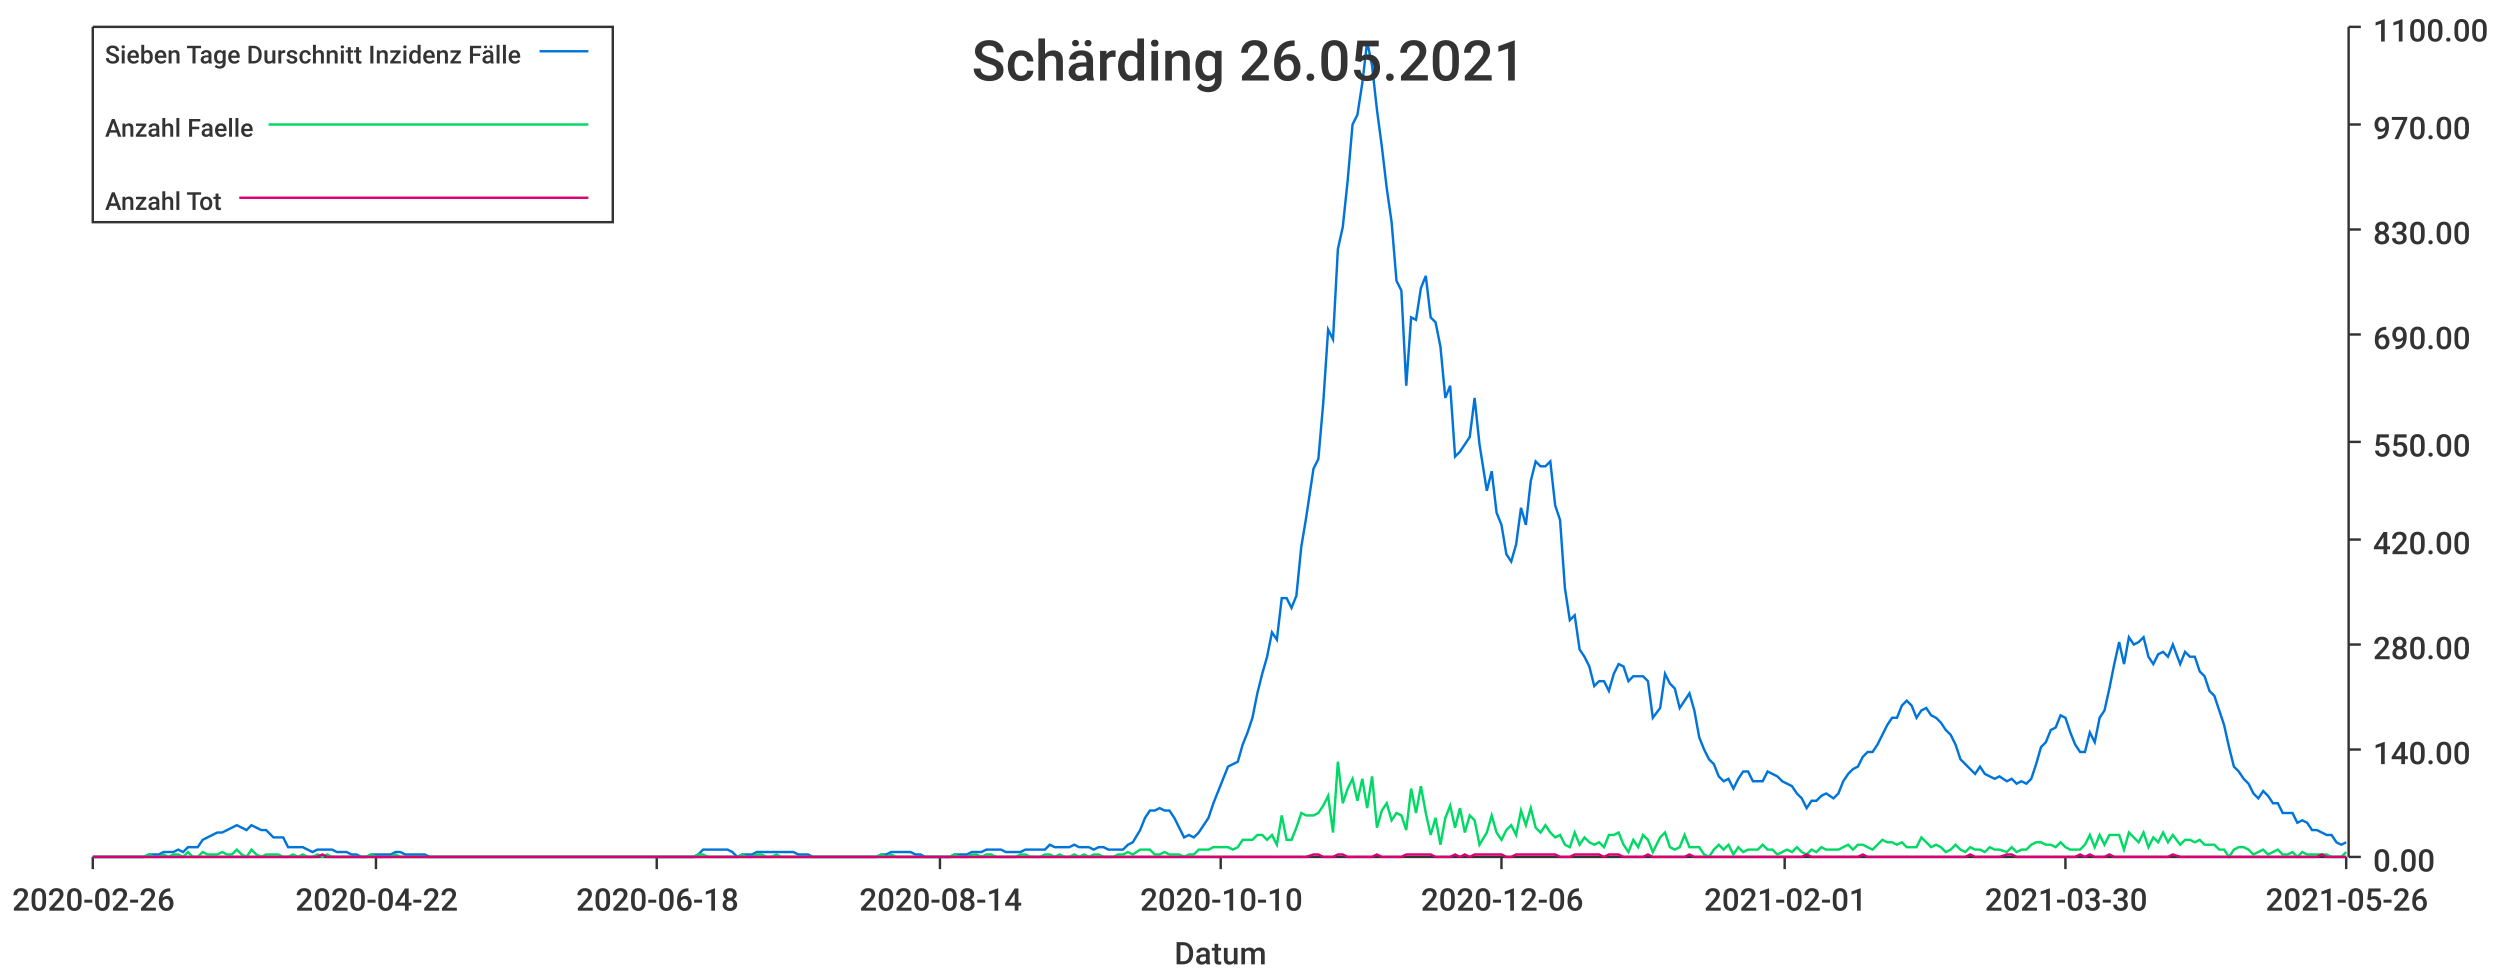
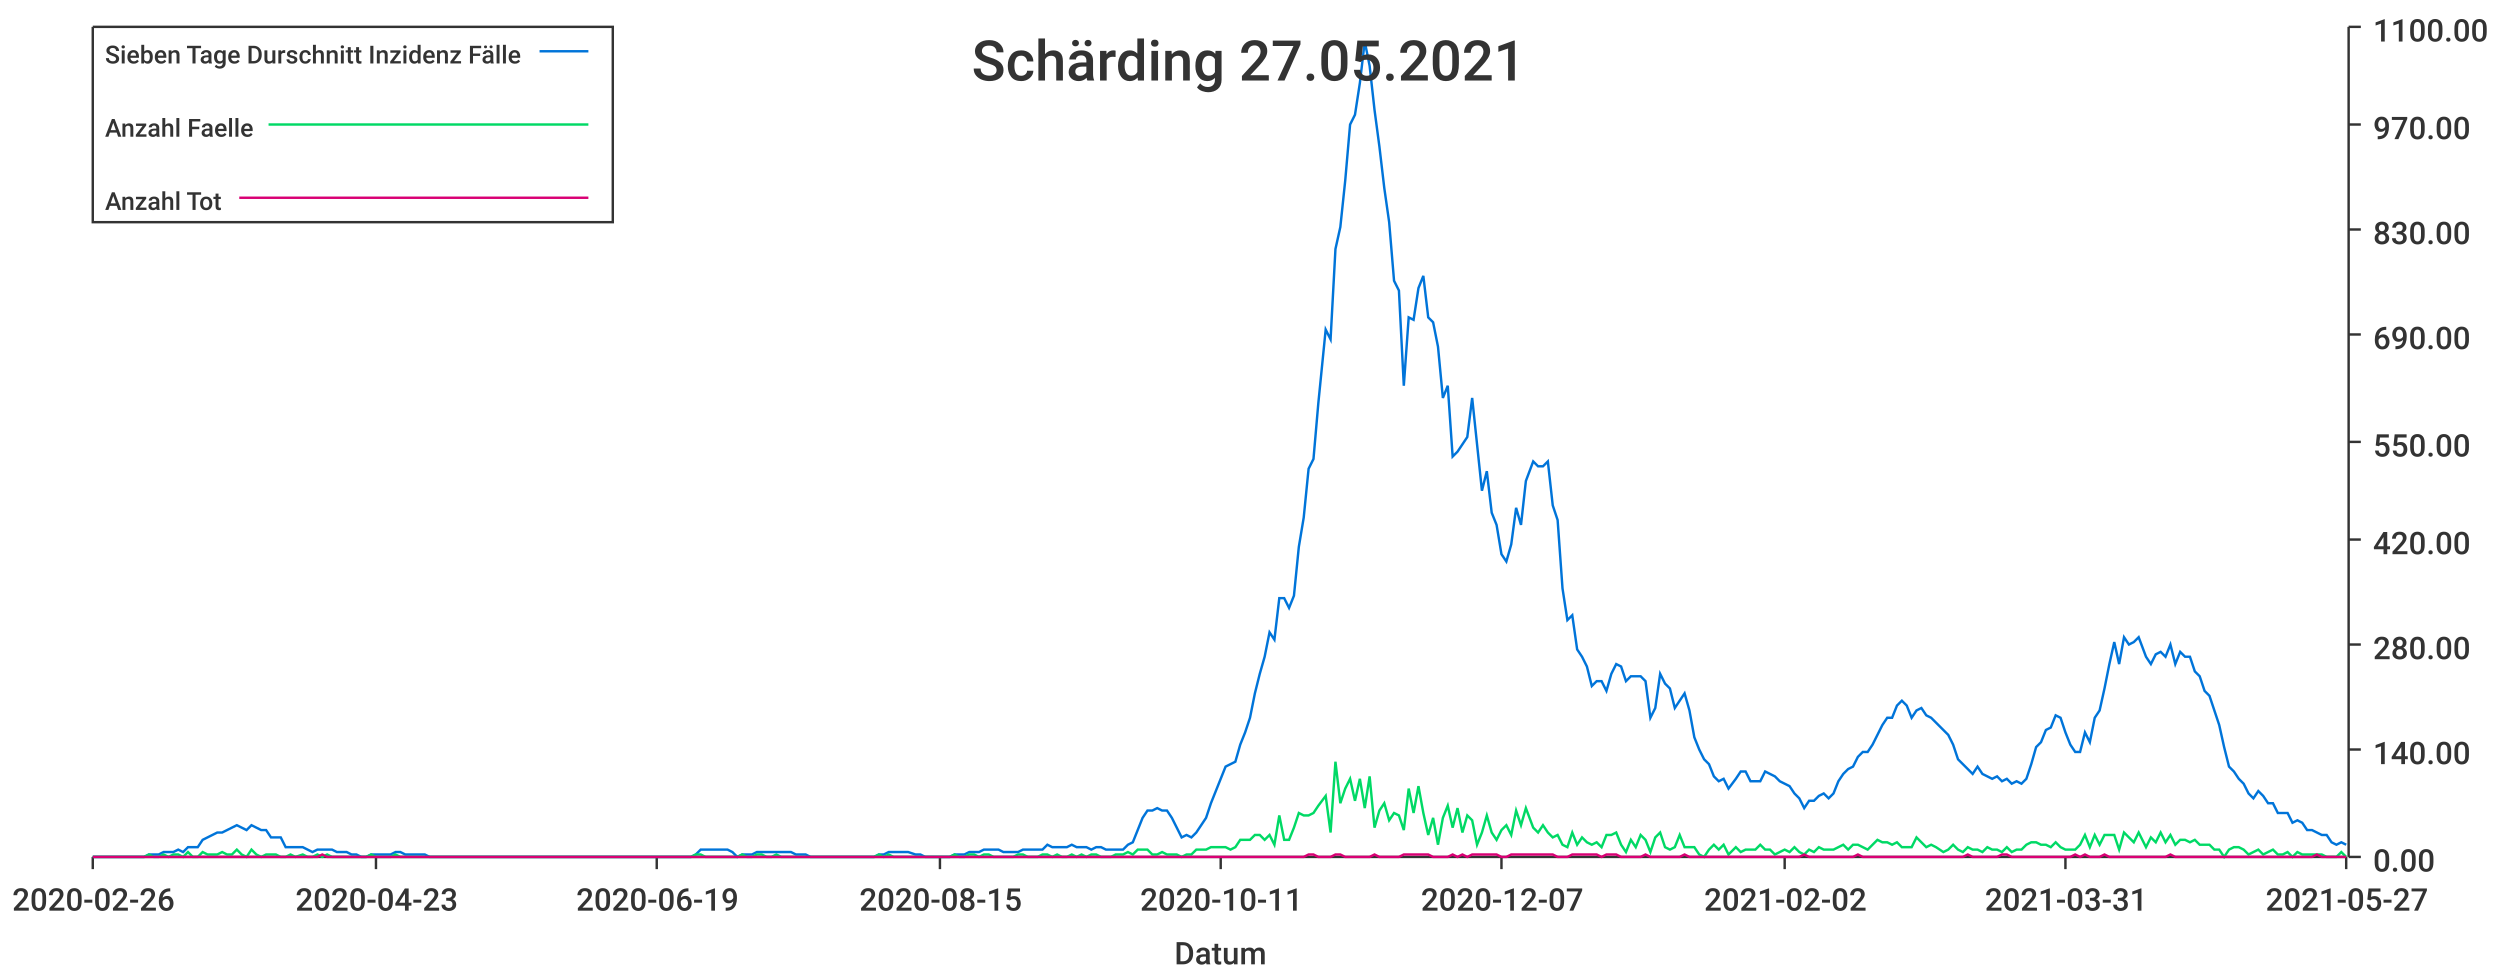
<svg xmlns="http://www.w3.org/2000/svg" width="1024" height="400">\n<path d="M 0 0 L 1024 0 L 1024 400 L 0 400 L 0 0" style="stroke-width:0;stroke:rgba(255,255,255,1.0);fill:rgba(255,255,255,1.0)" />
  <path d="M 38 11 L 961 11 L 961 351 L 38 351 L 38 11" style="stroke-width:0;stroke:rgba(255,255,255,1.0);fill:rgba(255,255,255,1.0)" />
  <path d="M 38 351 L 961 351" style="stroke-width:1;stroke:rgba(51,51,51,1.0);fill:none" />
  <path d="M 38 351 L 38 356" style="stroke-width:1;stroke:rgba(51,51,51,1.0);fill:none" />
  <text x="5" y="373" style="stroke-width:0;stroke:none;fill:rgba(51,51,51,1.0);font-size:12.8px;font-family:'Roboto Medium',sans-serif">2020-02-26</text>
  <path d="M 154 351 L 154 356" style="stroke-width:1;stroke:rgba(51,51,51,1.0);fill:none" />
-   <text x="121" y="373" style="stroke-width:0;stroke:none;fill:rgba(51,51,51,1.0);font-size:12.8px;font-family:'Roboto Medium',sans-serif">2020-04-22</text>
+   <text x="121" y="373" style="stroke-width:0;stroke:none;fill:rgba(51,51,51,1.0);font-size:12.8px;font-family:'Roboto Medium',sans-serif">2020-04-23</text>
  <path d="M 269 351 L 269 356" style="stroke-width:1;stroke:rgba(51,51,51,1.0);fill:none" />
-   <text x="236" y="373" style="stroke-width:0;stroke:none;fill:rgba(51,51,51,1.0);font-size:12.8px;font-family:'Roboto Medium',sans-serif">2020-06-18</text>
+   <text x="236" y="373" style="stroke-width:0;stroke:none;fill:rgba(51,51,51,1.0);font-size:12.8px;font-family:'Roboto Medium',sans-serif">2020-06-19</text>
  <path d="M 385 351 L 385 356" style="stroke-width:1;stroke:rgba(51,51,51,1.0);fill:none" />
-   <text x="352" y="373" style="stroke-width:0;stroke:none;fill:rgba(51,51,51,1.0);font-size:12.8px;font-family:'Roboto Medium',sans-serif">2020-08-14</text>
+   <text x="352" y="373" style="stroke-width:0;stroke:none;fill:rgba(51,51,51,1.0);font-size:12.8px;font-family:'Roboto Medium',sans-serif">2020-08-15</text>
  <path d="M 500 351 L 500 356" style="stroke-width:1;stroke:rgba(51,51,51,1.0);fill:none" />
-   <text x="467" y="373" style="stroke-width:0;stroke:none;fill:rgba(51,51,51,1.0);font-size:12.8px;font-family:'Roboto Medium',sans-serif">2020-10-10</text>
+   <text x="467" y="373" style="stroke-width:0;stroke:none;fill:rgba(51,51,51,1.0);font-size:12.8px;font-family:'Roboto Medium',sans-serif">2020-10-11</text>
  <path d="M 615 351 L 615 356" style="stroke-width:1;stroke:rgba(51,51,51,1.0);fill:none" />
-   <text x="582" y="373" style="stroke-width:0;stroke:none;fill:rgba(51,51,51,1.0);font-size:12.8px;font-family:'Roboto Medium',sans-serif">2020-12-06</text>
+   <text x="582" y="373" style="stroke-width:0;stroke:none;fill:rgba(51,51,51,1.0);font-size:12.8px;font-family:'Roboto Medium',sans-serif">2020-12-07</text>
  <path d="M 731 351 L 731 356" style="stroke-width:1;stroke:rgba(51,51,51,1.0);fill:none" />
-   <text x="698" y="373" style="stroke-width:0;stroke:none;fill:rgba(51,51,51,1.0);font-size:12.8px;font-family:'Roboto Medium',sans-serif">2021-02-01</text>
+   <text x="698" y="373" style="stroke-width:0;stroke:none;fill:rgba(51,51,51,1.0);font-size:12.8px;font-family:'Roboto Medium',sans-serif">2021-02-02</text>
  <path d="M 846 351 L 846 356" style="stroke-width:1;stroke:rgba(51,51,51,1.0);fill:none" />
-   <text x="813" y="373" style="stroke-width:0;stroke:none;fill:rgba(51,51,51,1.0);font-size:12.8px;font-family:'Roboto Medium',sans-serif">2021-03-30</text>
+   <text x="813" y="373" style="stroke-width:0;stroke:none;fill:rgba(51,51,51,1.0);font-size:12.8px;font-family:'Roboto Medium',sans-serif">2021-03-31</text>
  <path d="M 961 351 L 961 356" style="stroke-width:1;stroke:rgba(51,51,51,1.0);fill:none" />
-   <text x="928" y="373" style="stroke-width:0;stroke:none;fill:rgba(51,51,51,1.0);font-size:12.8px;font-family:'Roboto Medium',sans-serif">2021-05-26</text>
+   <text x="928" y="373" style="stroke-width:0;stroke:none;fill:rgba(51,51,51,1.0);font-size:12.8px;font-family:'Roboto Medium',sans-serif">2021-05-27</text>
  <text x="481" y="395" style="stroke-width:0;stroke:none;fill:rgba(51,51,51,1.0);font-size:12.8px;font-family:'Roboto Medium',sans-serif">Datum</text>
  <path d="M 962 351 L 962 11" style="stroke-width:1;stroke:rgba(51,51,51,1.0);fill:none" />
  <path d="M 962 351 L 967 351" style="stroke-width:1;stroke:rgba(51,51,51,1.0);fill:none" />
  <text x="972" y="357" style="stroke-width:0;stroke:none;fill:rgba(51,51,51,1.0);font-size:12.8px;font-family:'Roboto Medium',sans-serif">0.00</text>
  <path d="M 962 307 L 967 307" style="stroke-width:1;stroke:rgba(51,51,51,1.0);fill:none" />
  <text x="972" y="313" style="stroke-width:0;stroke:none;fill:rgba(51,51,51,1.0);font-size:12.8px;font-family:'Roboto Medium',sans-serif">140.00</text>
  <path d="M 962 264 L 967 264" style="stroke-width:1;stroke:rgba(51,51,51,1.0);fill:none" />
  <text x="972" y="270" style="stroke-width:0;stroke:none;fill:rgba(51,51,51,1.0);font-size:12.8px;font-family:'Roboto Medium',sans-serif">280.00</text>
  <path d="M 962 221 L 967 221" style="stroke-width:1;stroke:rgba(51,51,51,1.0);fill:none" />
  <text x="972" y="227" style="stroke-width:0;stroke:none;fill:rgba(51,51,51,1.0);font-size:12.8px;font-family:'Roboto Medium',sans-serif">420.00</text>
  <path d="M 962 181 L 967 181" style="stroke-width:1;stroke:rgba(51,51,51,1.0);fill:none" />
  <text x="972" y="187" style="stroke-width:0;stroke:none;fill:rgba(51,51,51,1.0);font-size:12.8px;font-family:'Roboto Medium',sans-serif">550.00</text>
  <path d="M 962 137 L 967 137" style="stroke-width:1;stroke:rgba(51,51,51,1.0);fill:none" />
  <text x="972" y="143" style="stroke-width:0;stroke:none;fill:rgba(51,51,51,1.0);font-size:12.8px;font-family:'Roboto Medium',sans-serif">690.00</text>
  <path d="M 962 94 L 967 94" style="stroke-width:1;stroke:rgba(51,51,51,1.0);fill:none" />
  <text x="972" y="100" style="stroke-width:0;stroke:none;fill:rgba(51,51,51,1.0);font-size:12.8px;font-family:'Roboto Medium',sans-serif">830.00</text>
  <path d="M 962 51 L 967 51" style="stroke-width:1;stroke:rgba(51,51,51,1.0);fill:none" />
  <text x="972" y="57" style="stroke-width:0;stroke:none;fill:rgba(51,51,51,1.0);font-size:12.8px;font-family:'Roboto Medium',sans-serif">970.00</text>
  <path d="M 962 11 L 967 11" style="stroke-width:1;stroke:rgba(51,51,51,1.0);fill:none" />
  <text x="972" y="17" style="stroke-width:0;stroke:none;fill:rgba(51,51,51,1.0);font-size:12.8px;font-family:'Roboto Medium',sans-serif">1100.00</text>
-   <path d="M 38 351 L 41 351 L 43 351 L 45 351 L 47 351 L 49 351 L 51 351 L 53 351 L 55 351 L 57 351 L 59 351 L 61 350 L 63 350 L 65 350 L 67 349 L 69 349 L 71 349 L 73 348 L 75 349 L 77 347 L 79 347 L 81 347 L 83 344 L 85 343 L 87 342 L 89 341 L 91 341 L 93 340 L 95 339 L 97 338 L 99 339 L 101 340 L 103 338 L 105 339 L 107 340 L 109 340 L 112 343 L 114 343 L 116 343 L 118 347 L 120 347 L 122 347 L 124 347 L 126 348 L 128 349 L 130 348 L 132 348 L 134 348 L 136 348 L 138 349 L 140 349 L 142 349 L 144 350 L 146 350 L 148 351 L 150 351 L 152 350 L 154 350 L 156 350 L 158 350 L 160 350 L 162 349 L 164 349 L 166 350 L 168 350 L 170 350 L 172 350 L 174 350 L 176 351 L 178 351 L 180 351 L 183 351 L 185 351 L 187 351 L 189 351 L 191 351 L 193 351 L 195 351 L 197 351 L 199 351 L 201 351 L 203 351 L 205 351 L 207 351 L 209 351 L 211 351 L 213 351 L 215 351 L 217 351 L 219 351 L 221 351 L 223 351 L 225 351 L 227 351 L 229 351 L 231 351 L 233 351 L 235 351 L 237 351 L 239 351 L 241 351 L 243 351 L 245 351 L 247 351 L 249 351 L 251 351 L 254 351 L 256 351 L 258 351 L 260 351 L 262 351 L 264 351 L 266 351 L 268 351 L 270 351 L 272 351 L 274 351 L 276 351 L 278 351 L 280 351 L 282 351 L 284 351 L 286 350 L 288 348 L 290 348 L 292 348 L 294 348 L 296 348 L 298 348 L 300 349 L 302 351 L 304 350 L 306 350 L 308 350 L 310 349 L 312 349 L 314 349 L 316 349 L 318 349 L 320 349 L 322 349 L 325 349 L 327 350 L 329 350 L 331 350 L 333 351 L 335 351 L 337 351 L 339 351 L 341 351 L 343 351 L 345 351 L 347 351 L 349 351 L 351 351 L 353 351 L 355 351 L 357 351 L 359 351 L 361 350 L 363 350 L 365 349 L 367 349 L 369 349 L 371 349 L 373 349 L 375 350 L 377 350 L 379 351 L 381 351 L 383 351 L 385 351 L 387 351 L 389 351 L 391 350 L 393 350 L 396 350 L 398 349 L 400 349 L 402 349 L 404 348 L 406 348 L 408 348 L 410 348 L 412 349 L 414 349 L 416 349 L 418 349 L 420 348 L 422 348 L 424 348 L 426 348 L 428 348 L 430 346 L 432 347 L 434 347 L 436 347 L 438 347 L 440 346 L 442 347 L 444 347 L 446 347 L 448 348 L 450 347 L 452 347 L 454 348 L 456 348 L 458 348 L 460 348 L 462 346 L 464 345 L 467 340 L 469 335 L 471 332 L 473 332 L 475 331 L 477 332 L 479 332 L 481 335 L 483 339 L 485 343 L 487 342 L 489 343 L 491 341 L 493 338 L 495 335 L 497 329 L 499 324 L 501 319 L 503 314 L 505 313 L 507 312 L 509 305 L 511 300 L 513 294 L 515 284 L 517 276 L 519 269 L 521 259 L 523 262 L 525 245 L 527 245 L 529 249 L 531 244 L 533 224 L 535 212 L 538 192 L 540 188 L 542 165 L 544 135 L 546 139 L 548 102 L 550 93 L 552 74 L 554 51 L 556 47 L 558 34 L 560 17 L 562 27 L 564 45 L 566 60 L 568 77 L 570 91 L 572 115 L 574 119 L 576 158 L 578 130 L 580 131 L 582 118 L 584 113 L 586 130 L 588 132 L 590 142 L 592 163 L 594 158 L 596 187 L 598 185 L 600 182 L 602 179 L 604 163 L 606 182 L 609 201 L 611 193 L 613 210 L 615 215 L 617 227 L 619 230 L 621 223 L 623 208 L 625 215 L 627 197 L 629 189 L 631 191 L 633 191 L 635 189 L 637 207 L 639 213 L 641 241 L 643 254 L 645 252 L 647 266 L 649 269 L 651 273 L 653 281 L 655 279 L 657 279 L 659 283 L 661 276 L 663 272 L 665 273 L 667 279 L 669 277 L 671 277 L 673 277 L 675 279 L 677 294 L 680 290 L 682 276 L 684 280 L 686 282 L 688 290 L 690 287 L 692 284 L 694 291 L 696 302 L 698 307 L 700 311 L 702 313 L 704 318 L 706 320 L 708 319 L 710 323 L 712 319 L 714 316 L 716 316 L 718 320 L 720 320 L 722 320 L 724 316 L 726 317 L 728 318 L 730 320 L 732 321 L 734 322 L 736 325 L 738 327 L 740 331 L 742 328 L 744 328 L 746 326 L 748 325 L 751 327 L 753 325 L 755 320 L 757 317 L 759 315 L 761 314 L 763 310 L 765 308 L 767 308 L 769 305 L 771 301 L 773 297 L 775 294 L 777 294 L 779 289 L 781 287 L 783 289 L 785 294 L 787 291 L 789 290 L 791 293 L 793 294 L 795 296 L 797 299 L 799 301 L 801 305 L 803 311 L 805 313 L 807 315 L 809 317 L 811 314 L 813 317 L 815 318 L 817 319 L 819 318 L 822 320 L 824 319 L 826 321 L 828 320 L 830 321 L 832 319 L 834 313 L 836 306 L 838 304 L 840 299 L 842 298 L 844 293 L 846 294 L 848 300 L 850 305 L 852 308 L 854 308 L 856 300 L 858 304 L 860 294 L 862 291 L 864 282 L 866 272 L 868 263 L 870 272 L 872 261 L 874 264 L 876 263 L 878 261 L 880 269 L 882 272 L 884 268 L 886 267 L 888 269 L 890 264 L 893 272 L 895 267 L 897 269 L 899 269 L 901 275 L 903 277 L 905 283 L 907 285 L 909 291 L 911 297 L 913 306 L 915 314 L 917 316 L 919 319 L 921 321 L 923 325 L 925 327 L 927 324 L 929 326 L 931 329 L 933 329 L 935 333 L 937 333 L 939 333 L 941 337 L 943 336 L 945 337 L 947 340 L 949 340 L 951 341 L 953 342 L 955 342 L 957 345 L 959 346 L 961 345" style="stroke-width:1;stroke:rgba(0,116,217,1.0);fill:none" />
-   <path d="M 38 351 L 41 351 L 43 351 L 45 351 L 47 351 L 49 351 L 51 351 L 53 351 L 55 351 L 57 351 L 59 351 L 61 350 L 63 351 L 65 351 L 67 350 L 69 351 L 71 350 L 73 350 L 75 351 L 77 349 L 79 351 L 81 351 L 83 349 L 85 350 L 87 350 L 89 350 L 91 349 L 93 350 L 95 350 L 97 348 L 99 350 L 101 351 L 103 348 L 105 350 L 107 351 L 109 350 L 112 350 L 114 350 L 116 351 L 118 351 L 120 350 L 122 351 L 124 350 L 126 351 L 128 351 L 130 350 L 132 351 L 134 350 L 136 351 L 138 351 L 140 351 L 142 351 L 144 351 L 146 351 L 148 351 L 150 351 L 152 350 L 154 351 L 156 351 L 158 351 L 160 351 L 162 350 L 164 351 L 166 351 L 168 351 L 170 351 L 172 351 L 174 351 L 176 351 L 178 351 L 180 351 L 183 351 L 185 351 L 187 351 L 189 351 L 191 351 L 193 351 L 195 351 L 197 351 L 199 351 L 201 351 L 203 351 L 205 351 L 207 351 L 209 351 L 211 351 L 213 351 L 215 351 L 217 351 L 219 351 L 221 351 L 223 351 L 225 351 L 227 351 L 229 351 L 231 351 L 233 351 L 235 351 L 237 351 L 239 351 L 241 351 L 243 351 L 245 351 L 247 351 L 249 351 L 251 351 L 254 351 L 256 351 L 258 351 L 260 351 L 262 351 L 264 351 L 266 351 L 268 351 L 270 351 L 272 351 L 274 351 L 276 351 L 278 351 L 280 351 L 282 351 L 284 351 L 286 350 L 288 350 L 290 351 L 292 351 L 294 351 L 296 351 L 298 351 L 300 351 L 302 351 L 304 350 L 306 351 L 308 351 L 310 350 L 312 350 L 314 351 L 316 351 L 318 350 L 320 351 L 322 351 L 325 351 L 327 351 L 329 351 L 331 351 L 333 351 L 335 351 L 337 351 L 339 351 L 341 351 L 343 351 L 345 351 L 347 351 L 349 351 L 351 351 L 353 351 L 355 351 L 357 351 L 359 351 L 361 350 L 363 351 L 365 350 L 367 351 L 369 351 L 371 351 L 373 351 L 375 351 L 377 351 L 379 351 L 381 351 L 383 351 L 385 351 L 387 351 L 389 351 L 391 350 L 393 351 L 396 351 L 398 350 L 400 350 L 402 351 L 404 350 L 406 350 L 408 351 L 410 351 L 412 351 L 414 351 L 416 351 L 418 350 L 420 350 L 422 351 L 424 351 L 426 351 L 428 350 L 430 350 L 432 351 L 434 350 L 436 351 L 438 351 L 440 350 L 442 351 L 444 350 L 446 351 L 448 350 L 450 350 L 452 351 L 454 351 L 456 351 L 458 350 L 460 350 L 462 349 L 464 350 L 467 348 L 469 348 L 471 348 L 473 350 L 475 350 L 477 349 L 479 350 L 481 350 L 483 350 L 485 351 L 487 350 L 489 350 L 491 348 L 493 348 L 495 348 L 497 347 L 499 347 L 501 347 L 503 347 L 505 348 L 507 347 L 509 344 L 511 344 L 513 344 L 515 342 L 517 342 L 519 344 L 521 342 L 523 346 L 525 334 L 527 344 L 529 344 L 531 339 L 533 333 L 535 334 L 538 334 L 540 333 L 542 330 L 544 326 L 546 341 L 548 312 L 550 329 L 552 323 L 554 319 L 556 328 L 558 319 L 560 331 L 562 318 L 564 339 L 566 332 L 568 329 L 570 336 L 572 333 L 574 334 L 576 340 L 578 323 L 580 333 L 582 322 L 584 333 L 586 342 L 588 335 L 590 346 L 592 335 L 594 330 L 596 339 L 598 331 L 600 341 L 602 334 L 604 336 L 606 346 L 609 341 L 611 334 L 613 341 L 615 344 L 617 340 L 619 338 L 621 342 L 623 332 L 625 338 L 627 331 L 629 339 L 631 341 L 633 338 L 635 341 L 637 343 L 639 342 L 641 346 L 643 347 L 645 341 L 647 346 L 649 343 L 651 345 L 653 346 L 655 345 L 657 347 L 659 342 L 661 342 L 663 341 L 665 346 L 667 349 L 669 344 L 671 347 L 673 342 L 675 344 L 677 349 L 680 343 L 682 341 L 684 347 L 686 348 L 688 347 L 690 342 L 692 347 L 694 347 L 696 347 L 698 350 L 700 351 L 702 348 L 704 346 L 706 348 L 708 346 L 710 350 L 712 347 L 714 349 L 716 348 L 718 348 L 720 348 L 722 346 L 724 348 L 726 348 L 728 350 L 730 349 L 732 348 L 734 349 L 736 347 L 738 349 L 740 350 L 742 348 L 744 349 L 746 347 L 748 348 L 751 348 L 753 348 L 755 347 L 757 346 L 759 348 L 761 346 L 763 346 L 765 347 L 767 348 L 769 346 L 771 344 L 773 345 L 775 345 L 777 346 L 779 345 L 781 347 L 783 347 L 785 347 L 787 343 L 789 345 L 791 347 L 793 346 L 795 347 L 797 349 L 799 348 L 801 346 L 803 348 L 805 349 L 807 347 L 809 348 L 811 348 L 813 349 L 815 347 L 817 348 L 819 348 L 822 349 L 824 347 L 826 349 L 828 348 L 830 348 L 832 346 L 834 345 L 836 345 L 838 346 L 840 346 L 842 347 L 844 345 L 846 347 L 848 348 L 850 348 L 852 348 L 854 346 L 856 342 L 858 347 L 860 342 L 862 346 L 864 342 L 866 342 L 868 342 L 870 348 L 872 341 L 874 343 L 876 345 L 878 341 L 880 347 L 882 343 L 884 345 L 886 341 L 888 345 L 890 342 L 893 346 L 895 344 L 897 344 L 899 345 L 901 344 L 903 346 L 905 346 L 907 346 L 909 348 L 911 348 L 913 351 L 915 348 L 917 347 L 919 347 L 921 348 L 923 350 L 925 349 L 927 348 L 929 350 L 931 349 L 933 348 L 935 350 L 937 350 L 939 349 L 941 351 L 943 349 L 945 350 L 947 350 L 949 350 L 951 350 L 953 350 L 955 351 L 957 351 L 959 351 L 961 349" style="stroke-width:1;stroke:rgba(0,217,101,1.0);fill:none" />
-   <path d="M 38 351 L 41 351 L 43 351 L 45 351 L 47 351 L 49 351 L 51 351 L 53 351 L 55 351 L 57 351 L 59 351 L 61 351 L 63 351 L 65 351 L 67 351 L 69 351 L 71 351 L 73 351 L 75 351 L 77 351 L 79 351 L 81 351 L 83 351 L 85 351 L 87 351 L 89 351 L 91 351 L 93 351 L 95 351 L 97 351 L 99 351 L 101 351 L 103 351 L 105 351 L 107 351 L 109 351 L 112 351 L 114 351 L 116 351 L 118 351 L 120 351 L 122 351 L 124 351 L 126 351 L 128 351 L 130 351 L 132 350 L 134 351 L 136 351 L 138 351 L 140 351 L 142 351 L 144 351 L 146 351 L 148 351 L 150 351 L 152 351 L 154 351 L 156 351 L 158 351 L 160 351 L 162 351 L 164 351 L 166 351 L 168 351 L 170 351 L 172 351 L 174 351 L 176 351 L 178 351 L 180 351 L 183 351 L 185 351 L 187 351 L 189 351 L 191 351 L 193 351 L 195 351 L 197 351 L 199 351 L 201 351 L 203 351 L 205 351 L 207 351 L 209 351 L 211 351 L 213 351 L 215 351 L 217 351 L 219 351 L 221 351 L 223 351 L 225 351 L 227 351 L 229 351 L 231 351 L 233 351 L 235 351 L 237 351 L 239 351 L 241 351 L 243 351 L 245 351 L 247 351 L 249 351 L 251 351 L 254 351 L 256 351 L 258 351 L 260 351 L 262 351 L 264 351 L 266 351 L 268 351 L 270 351 L 272 351 L 274 351 L 276 351 L 278 351 L 280 351 L 282 351 L 284 351 L 286 351 L 288 351 L 290 351 L 292 351 L 294 351 L 296 351 L 298 351 L 300 351 L 302 351 L 304 351 L 306 351 L 308 351 L 310 351 L 312 351 L 314 351 L 316 351 L 318 351 L 320 351 L 322 351 L 325 351 L 327 351 L 329 351 L 331 351 L 333 351 L 335 351 L 337 351 L 339 351 L 341 351 L 343 351 L 345 351 L 347 351 L 349 351 L 351 351 L 353 351 L 355 351 L 357 351 L 359 351 L 361 351 L 363 351 L 365 351 L 367 351 L 369 351 L 371 351 L 373 351 L 375 351 L 377 351 L 379 351 L 381 351 L 383 351 L 385 351 L 387 351 L 389 351 L 391 351 L 393 351 L 396 351 L 398 351 L 400 351 L 402 351 L 404 351 L 406 351 L 408 351 L 410 351 L 412 351 L 414 351 L 416 351 L 418 351 L 420 351 L 422 351 L 424 351 L 426 351 L 428 351 L 430 351 L 432 351 L 434 351 L 436 351 L 438 351 L 440 351 L 442 351 L 444 351 L 446 351 L 448 351 L 450 351 L 452 351 L 454 351 L 456 351 L 458 351 L 460 351 L 462 351 L 464 351 L 467 351 L 469 351 L 471 351 L 473 351 L 475 351 L 477 351 L 479 351 L 481 351 L 483 351 L 485 351 L 487 351 L 489 351 L 491 351 L 493 351 L 495 351 L 497 351 L 499 351 L 501 351 L 503 351 L 505 351 L 507 351 L 509 351 L 511 351 L 513 351 L 515 351 L 517 351 L 519 351 L 521 351 L 523 351 L 525 351 L 527 351 L 529 351 L 531 351 L 533 351 L 535 351 L 538 350 L 540 350 L 542 351 L 544 351 L 546 351 L 548 350 L 550 350 L 552 351 L 554 351 L 556 351 L 558 351 L 560 351 L 562 351 L 564 350 L 566 351 L 568 351 L 570 351 L 572 351 L 574 351 L 576 350 L 578 350 L 580 350 L 582 350 L 584 350 L 586 350 L 588 351 L 590 351 L 592 351 L 594 351 L 596 350 L 598 351 L 600 350 L 602 351 L 604 350 L 606 350 L 609 350 L 611 350 L 613 350 L 615 350 L 617 351 L 619 351 L 621 350 L 623 350 L 625 350 L 627 350 L 629 350 L 631 350 L 633 350 L 635 350 L 637 350 L 639 351 L 641 351 L 643 351 L 645 350 L 647 350 L 649 350 L 651 350 L 653 350 L 655 350 L 657 351 L 659 350 L 661 350 L 663 350 L 665 351 L 667 351 L 669 351 L 671 351 L 673 351 L 675 350 L 677 351 L 680 351 L 682 351 L 684 351 L 686 351 L 688 351 L 690 351 L 692 350 L 694 351 L 696 351 L 698 351 L 700 351 L 702 351 L 704 351 L 706 351 L 708 351 L 710 351 L 712 351 L 714 351 L 716 351 L 718 351 L 720 351 L 722 351 L 724 351 L 726 351 L 728 351 L 730 351 L 732 351 L 734 351 L 736 351 L 738 351 L 740 350 L 742 351 L 744 351 L 746 351 L 748 351 L 751 351 L 753 351 L 755 351 L 757 351 L 759 351 L 761 351 L 763 350 L 765 351 L 767 351 L 769 351 L 771 351 L 773 351 L 775 351 L 777 351 L 779 351 L 781 351 L 783 351 L 785 351 L 787 351 L 789 351 L 791 351 L 793 351 L 795 351 L 797 351 L 799 351 L 801 351 L 803 351 L 805 351 L 807 350 L 809 351 L 811 351 L 813 351 L 815 351 L 817 351 L 819 351 L 822 350 L 824 350 L 826 351 L 828 351 L 830 351 L 832 351 L 834 351 L 836 351 L 838 351 L 840 351 L 842 351 L 844 351 L 846 351 L 848 351 L 850 351 L 852 350 L 854 351 L 856 350 L 858 351 L 860 351 L 862 351 L 864 350 L 866 351 L 868 351 L 870 351 L 872 351 L 874 351 L 876 351 L 878 351 L 880 351 L 882 351 L 884 351 L 886 351 L 888 351 L 890 350 L 893 351 L 895 351 L 897 351 L 899 351 L 901 351 L 903 351 L 905 351 L 907 351 L 909 351 L 911 351 L 913 351 L 915 351 L 917 351 L 919 351 L 921 351 L 923 351 L 925 351 L 927 351 L 929 351 L 931 351 L 933 351 L 935 351 L 937 351 L 939 351 L 941 351 L 943 351 L 945 351 L 947 351 L 949 351 L 951 350 L 953 351 L 955 351 L 957 351 L 959 351 L 961 351" style="stroke-width:1;stroke:rgba(217,0,116,1.0);fill:none" />
-   <text x="398" y="33" style="stroke-width:0;stroke:none;fill:rgba(51,51,51,1.0);font-size:23.0px;font-family:'Roboto Medium',sans-serif">Schärding 26.05.2021</text>
+   <path d="M 38 351 L 41 351 L 43 351 L 45 351 L 47 351 L 49 351 L 51 351 L 53 351 L 55 351 L 57 351 L 59 351 L 61 350 L 63 350 L 65 350 L 67 349 L 69 349 L 71 349 L 73 348 L 75 349 L 77 347 L 79 347 L 81 347 L 83 344 L 85 343 L 87 342 L 89 341 L 91 341 L 93 340 L 95 339 L 97 338 L 99 339 L 101 340 L 103 338 L 105 339 L 107 340 L 109 340 L 111 343 L 113 343 L 115 343 L 117 347 L 119 347 L 121 347 L 124 347 L 126 348 L 128 349 L 130 348 L 132 348 L 134 348 L 136 348 L 138 349 L 140 349 L 142 349 L 144 350 L 146 350 L 148 351 L 150 351 L 152 350 L 154 350 L 156 350 L 158 350 L 160 350 L 162 349 L 164 349 L 166 350 L 168 350 L 170 350 L 172 350 L 174 350 L 176 351 L 178 351 L 180 351 L 182 351 L 184 351 L 186 351 L 188 351 L 190 351 L 192 351 L 194 351 L 196 351 L 198 351 L 200 351 L 202 351 L 204 351 L 207 351 L 209 351 L 211 351 L 213 351 L 215 351 L 217 351 L 219 351 L 221 351 L 223 351 L 225 351 L 227 351 L 229 351 L 231 351 L 233 351 L 235 351 L 237 351 L 239 351 L 241 351 L 243 351 L 245 351 L 247 351 L 249 351 L 251 351 L 253 351 L 255 351 L 257 351 L 259 351 L 261 351 L 263 351 L 265 351 L 267 351 L 269 351 L 271 351 L 273 351 L 275 351 L 277 351 L 279 351 L 281 351 L 283 351 L 285 350 L 287 348 L 289 348 L 292 348 L 294 348 L 296 348 L 298 348 L 300 349 L 302 351 L 304 350 L 306 350 L 308 350 L 310 349 L 312 349 L 314 349 L 316 349 L 318 349 L 320 349 L 322 349 L 324 349 L 326 350 L 328 350 L 330 350 L 332 351 L 334 351 L 336 351 L 338 351 L 340 351 L 342 351 L 344 351 L 346 351 L 348 351 L 350 351 L 352 351 L 354 351 L 356 351 L 358 351 L 360 350 L 362 350 L 364 349 L 366 349 L 368 349 L 370 349 L 372 349 L 375 350 L 377 350 L 379 351 L 381 351 L 383 351 L 385 351 L 387 351 L 389 351 L 391 350 L 393 350 L 395 350 L 397 349 L 399 349 L 401 349 L 403 348 L 405 348 L 407 348 L 409 348 L 411 349 L 413 349 L 415 349 L 417 349 L 419 348 L 421 348 L 423 348 L 425 348 L 427 348 L 429 346 L 431 347 L 433 347 L 435 347 L 437 347 L 439 346 L 441 347 L 443 347 L 445 347 L 447 348 L 449 347 L 451 347 L 453 348 L 455 348 L 457 348 L 460 348 L 462 346 L 464 345 L 466 340 L 468 335 L 470 332 L 472 332 L 474 331 L 476 332 L 478 332 L 480 335 L 482 339 L 484 343 L 486 342 L 488 343 L 490 341 L 492 338 L 494 335 L 496 329 L 498 324 L 500 319 L 502 314 L 504 313 L 506 312 L 508 305 L 510 300 L 512 294 L 514 284 L 516 276 L 518 269 L 520 259 L 522 262 L 524 245 L 526 245 L 528 249 L 530 244 L 532 224 L 534 212 L 536 192 L 538 188 L 540 165 L 543 135 L 545 139 L 547 102 L 549 93 L 551 74 L 553 51 L 555 47 L 557 34 L 559 17 L 561 27 L 563 45 L 565 60 L 567 77 L 569 91 L 571 115 L 573 119 L 575 158 L 577 130 L 579 131 L 581 118 L 583 113 L 585 130 L 587 132 L 589 142 L 591 163 L 593 158 L 595 187 L 597 185 L 599 182 L 601 179 L 603 163 L 605 182 L 607 201 L 609 193 L 611 210 L 613 215 L 615 227 L 617 230 L 619 223 L 621 208 L 623 215 L 625 197 L 628 189 L 630 191 L 632 191 L 634 189 L 636 207 L 638 213 L 640 241 L 642 254 L 644 252 L 646 266 L 648 269 L 650 273 L 652 281 L 654 279 L 656 279 L 658 283 L 660 276 L 662 272 L 664 273 L 666 279 L 668 277 L 670 277 L 672 277 L 674 279 L 676 294 L 678 290 L 680 276 L 682 280 L 684 282 L 686 290 L 688 287 L 690 284 L 692 291 L 694 302 L 696 307 L 698 311 L 700 313 L 702 318 L 704 320 L 706 319 L 708 323 L 711 319 L 713 316 L 715 316 L 717 320 L 719 320 L 721 320 L 723 316 L 725 317 L 727 318 L 729 320 L 731 321 L 733 322 L 735 325 L 737 327 L 739 331 L 741 328 L 743 328 L 745 326 L 747 325 L 749 327 L 751 325 L 753 320 L 755 317 L 757 315 L 759 314 L 761 310 L 763 308 L 765 308 L 767 305 L 769 301 L 771 297 L 773 294 L 775 294 L 777 289 L 779 287 L 781 289 L 783 294 L 785 291 L 787 290 L 789 293 L 791 294 L 793 296 L 796 299 L 798 301 L 800 305 L 802 311 L 804 313 L 806 315 L 808 317 L 810 314 L 812 317 L 814 318 L 816 319 L 818 318 L 820 320 L 822 319 L 824 321 L 826 320 L 828 321 L 830 319 L 832 313 L 834 306 L 836 304 L 838 299 L 840 298 L 842 293 L 844 294 L 846 300 L 848 305 L 850 308 L 852 308 L 854 300 L 856 304 L 858 294 L 860 291 L 862 282 L 864 272 L 866 263 L 868 272 L 870 261 L 872 264 L 874 263 L 876 261 L 879 269 L 881 272 L 883 268 L 885 267 L 887 269 L 889 264 L 891 272 L 893 267 L 895 269 L 897 269 L 899 275 L 901 277 L 903 283 L 905 285 L 907 291 L 909 297 L 911 306 L 913 314 L 915 316 L 917 319 L 919 321 L 921 325 L 923 327 L 925 324 L 927 326 L 929 329 L 931 329 L 933 333 L 935 333 L 937 333 L 939 337 L 941 336 L 943 337 L 945 340 L 947 340 L 949 341 L 951 342 L 953 342 L 955 345 L 957 346 L 959 345 L 961 346" style="stroke-width:1;stroke:rgba(0,116,217,1.0);fill:none" />
+   <path d="M 38 351 L 41 351 L 43 351 L 45 351 L 47 351 L 49 351 L 51 351 L 53 351 L 55 351 L 57 351 L 59 351 L 61 350 L 63 351 L 65 351 L 67 350 L 69 351 L 71 350 L 73 350 L 75 351 L 77 349 L 79 351 L 81 351 L 83 349 L 85 350 L 87 350 L 89 350 L 91 349 L 93 350 L 95 350 L 97 348 L 99 350 L 101 351 L 103 348 L 105 350 L 107 351 L 109 350 L 111 350 L 113 350 L 115 351 L 117 351 L 119 350 L 121 351 L 124 350 L 126 351 L 128 351 L 130 350 L 132 351 L 134 350 L 136 351 L 138 351 L 140 351 L 142 351 L 144 351 L 146 351 L 148 351 L 150 351 L 152 350 L 154 351 L 156 351 L 158 351 L 160 351 L 162 350 L 164 351 L 166 351 L 168 351 L 170 351 L 172 351 L 174 351 L 176 351 L 178 351 L 180 351 L 182 351 L 184 351 L 186 351 L 188 351 L 190 351 L 192 351 L 194 351 L 196 351 L 198 351 L 200 351 L 202 351 L 204 351 L 207 351 L 209 351 L 211 351 L 213 351 L 215 351 L 217 351 L 219 351 L 221 351 L 223 351 L 225 351 L 227 351 L 229 351 L 231 351 L 233 351 L 235 351 L 237 351 L 239 351 L 241 351 L 243 351 L 245 351 L 247 351 L 249 351 L 251 351 L 253 351 L 255 351 L 257 351 L 259 351 L 261 351 L 263 351 L 265 351 L 267 351 L 269 351 L 271 351 L 273 351 L 275 351 L 277 351 L 279 351 L 281 351 L 283 351 L 285 350 L 287 350 L 289 351 L 292 351 L 294 351 L 296 351 L 298 351 L 300 351 L 302 351 L 304 350 L 306 351 L 308 351 L 310 350 L 312 350 L 314 351 L 316 351 L 318 350 L 320 351 L 322 351 L 324 351 L 326 351 L 328 351 L 330 351 L 332 351 L 334 351 L 336 351 L 338 351 L 340 351 L 342 351 L 344 351 L 346 351 L 348 351 L 350 351 L 352 351 L 354 351 L 356 351 L 358 351 L 360 350 L 362 351 L 364 350 L 366 351 L 368 351 L 370 351 L 372 351 L 375 351 L 377 351 L 379 351 L 381 351 L 383 351 L 385 351 L 387 351 L 389 351 L 391 350 L 393 351 L 395 351 L 397 350 L 399 350 L 401 351 L 403 350 L 405 350 L 407 351 L 409 351 L 411 351 L 413 351 L 415 351 L 417 350 L 419 350 L 421 351 L 423 351 L 425 351 L 427 350 L 429 350 L 431 351 L 433 350 L 435 351 L 437 351 L 439 350 L 441 351 L 443 350 L 445 351 L 447 350 L 449 350 L 451 351 L 453 351 L 455 351 L 457 350 L 460 350 L 462 349 L 464 350 L 466 348 L 468 348 L 470 348 L 472 350 L 474 350 L 476 349 L 478 350 L 480 350 L 482 350 L 484 351 L 486 350 L 488 350 L 490 348 L 492 348 L 494 348 L 496 347 L 498 347 L 500 347 L 502 347 L 504 348 L 506 347 L 508 344 L 510 344 L 512 344 L 514 342 L 516 342 L 518 344 L 520 342 L 522 346 L 524 334 L 526 344 L 528 344 L 530 339 L 532 333 L 534 334 L 536 334 L 538 333 L 540 330 L 543 326 L 545 341 L 547 312 L 549 329 L 551 323 L 553 319 L 555 328 L 557 319 L 559 331 L 561 318 L 563 339 L 565 332 L 567 329 L 569 336 L 571 333 L 573 334 L 575 340 L 577 323 L 579 333 L 581 322 L 583 333 L 585 342 L 587 335 L 589 346 L 591 335 L 593 330 L 595 339 L 597 331 L 599 341 L 601 334 L 603 336 L 605 346 L 607 341 L 609 334 L 611 341 L 613 344 L 615 340 L 617 338 L 619 342 L 621 332 L 623 338 L 625 331 L 628 339 L 630 341 L 632 338 L 634 341 L 636 343 L 638 342 L 640 346 L 642 347 L 644 341 L 646 346 L 648 343 L 650 345 L 652 346 L 654 345 L 656 347 L 658 342 L 660 342 L 662 341 L 664 346 L 666 349 L 668 344 L 670 347 L 672 342 L 674 344 L 676 349 L 678 343 L 680 341 L 682 347 L 684 348 L 686 347 L 688 342 L 690 347 L 692 347 L 694 347 L 696 350 L 698 351 L 700 348 L 702 346 L 704 348 L 706 346 L 708 350 L 711 347 L 713 349 L 715 348 L 717 348 L 719 348 L 721 346 L 723 348 L 725 348 L 727 350 L 729 349 L 731 348 L 733 349 L 735 347 L 737 349 L 739 350 L 741 348 L 743 349 L 745 347 L 747 348 L 749 348 L 751 348 L 753 347 L 755 346 L 757 348 L 759 346 L 761 346 L 763 347 L 765 348 L 767 346 L 769 344 L 771 345 L 773 345 L 775 346 L 777 345 L 779 347 L 781 347 L 783 347 L 785 343 L 787 345 L 789 347 L 791 346 L 793 347 L 796 349 L 798 348 L 800 346 L 802 348 L 804 349 L 806 347 L 808 348 L 810 348 L 812 349 L 814 347 L 816 348 L 818 348 L 820 349 L 822 347 L 824 349 L 826 348 L 828 348 L 830 346 L 832 345 L 834 345 L 836 346 L 838 346 L 840 347 L 842 345 L 844 347 L 846 348 L 848 348 L 850 348 L 852 346 L 854 342 L 856 347 L 858 342 L 860 346 L 862 342 L 864 342 L 866 342 L 868 348 L 870 341 L 872 343 L 874 345 L 876 341 L 879 347 L 881 343 L 883 345 L 885 341 L 887 345 L 889 342 L 891 346 L 893 344 L 895 344 L 897 345 L 899 344 L 901 346 L 903 346 L 905 346 L 907 348 L 909 348 L 911 351 L 913 348 L 915 347 L 917 347 L 919 348 L 921 350 L 923 349 L 925 348 L 927 350 L 929 349 L 931 348 L 933 350 L 935 350 L 937 349 L 939 351 L 941 349 L 943 350 L 945 350 L 947 350 L 949 350 L 951 350 L 953 351 L 955 351 L 957 351 L 959 349 L 961 351" style="stroke-width:1;stroke:rgba(0,217,101,1.0);fill:none" />
+   <path d="M 38 351 L 41 351 L 43 351 L 45 351 L 47 351 L 49 351 L 51 351 L 53 351 L 55 351 L 57 351 L 59 351 L 61 351 L 63 351 L 65 351 L 67 351 L 69 351 L 71 351 L 73 351 L 75 351 L 77 351 L 79 351 L 81 351 L 83 351 L 85 351 L 87 351 L 89 351 L 91 351 L 93 351 L 95 351 L 97 351 L 99 351 L 101 351 L 103 351 L 105 351 L 107 351 L 109 351 L 111 351 L 113 351 L 115 351 L 117 351 L 119 351 L 121 351 L 124 351 L 126 351 L 128 351 L 130 351 L 132 350 L 134 351 L 136 351 L 138 351 L 140 351 L 142 351 L 144 351 L 146 351 L 148 351 L 150 351 L 152 351 L 154 351 L 156 351 L 158 351 L 160 351 L 162 351 L 164 351 L 166 351 L 168 351 L 170 351 L 172 351 L 174 351 L 176 351 L 178 351 L 180 351 L 182 351 L 184 351 L 186 351 L 188 351 L 190 351 L 192 351 L 194 351 L 196 351 L 198 351 L 200 351 L 202 351 L 204 351 L 207 351 L 209 351 L 211 351 L 213 351 L 215 351 L 217 351 L 219 351 L 221 351 L 223 351 L 225 351 L 227 351 L 229 351 L 231 351 L 233 351 L 235 351 L 237 351 L 239 351 L 241 351 L 243 351 L 245 351 L 247 351 L 249 351 L 251 351 L 253 351 L 255 351 L 257 351 L 259 351 L 261 351 L 263 351 L 265 351 L 267 351 L 269 351 L 271 351 L 273 351 L 275 351 L 277 351 L 279 351 L 281 351 L 283 351 L 285 351 L 287 351 L 289 351 L 292 351 L 294 351 L 296 351 L 298 351 L 300 351 L 302 351 L 304 351 L 306 351 L 308 351 L 310 351 L 312 351 L 314 351 L 316 351 L 318 351 L 320 351 L 322 351 L 324 351 L 326 351 L 328 351 L 330 351 L 332 351 L 334 351 L 336 351 L 338 351 L 340 351 L 342 351 L 344 351 L 346 351 L 348 351 L 350 351 L 352 351 L 354 351 L 356 351 L 358 351 L 360 351 L 362 351 L 364 351 L 366 351 L 368 351 L 370 351 L 372 351 L 375 351 L 377 351 L 379 351 L 381 351 L 383 351 L 385 351 L 387 351 L 389 351 L 391 351 L 393 351 L 395 351 L 397 351 L 399 351 L 401 351 L 403 351 L 405 351 L 407 351 L 409 351 L 411 351 L 413 351 L 415 351 L 417 351 L 419 351 L 421 351 L 423 351 L 425 351 L 427 351 L 429 351 L 431 351 L 433 351 L 435 351 L 437 351 L 439 351 L 441 351 L 443 351 L 445 351 L 447 351 L 449 351 L 451 351 L 453 351 L 455 351 L 457 351 L 460 351 L 462 351 L 464 351 L 466 351 L 468 351 L 470 351 L 472 351 L 474 351 L 476 351 L 478 351 L 480 351 L 482 351 L 484 351 L 486 351 L 488 351 L 490 351 L 492 351 L 494 351 L 496 351 L 498 351 L 500 351 L 502 351 L 504 351 L 506 351 L 508 351 L 510 351 L 512 351 L 514 351 L 516 351 L 518 351 L 520 351 L 522 351 L 524 351 L 526 351 L 528 351 L 530 351 L 532 351 L 534 351 L 536 350 L 538 350 L 540 351 L 543 351 L 545 351 L 547 350 L 549 350 L 551 351 L 553 351 L 555 351 L 557 351 L 559 351 L 561 351 L 563 350 L 565 351 L 567 351 L 569 351 L 571 351 L 573 351 L 575 350 L 577 350 L 579 350 L 581 350 L 583 350 L 585 350 L 587 351 L 589 351 L 591 351 L 593 351 L 595 350 L 597 351 L 599 350 L 601 351 L 603 350 L 605 350 L 607 350 L 609 350 L 611 350 L 613 350 L 615 351 L 617 351 L 619 350 L 621 350 L 623 350 L 625 350 L 628 350 L 630 350 L 632 350 L 634 350 L 636 350 L 638 351 L 640 351 L 642 351 L 644 350 L 646 350 L 648 350 L 650 350 L 652 350 L 654 350 L 656 351 L 658 350 L 660 350 L 662 350 L 664 351 L 666 351 L 668 351 L 670 351 L 672 351 L 674 350 L 676 351 L 678 351 L 680 351 L 682 351 L 684 351 L 686 351 L 688 351 L 690 350 L 692 351 L 694 351 L 696 351 L 698 351 L 700 351 L 702 351 L 704 351 L 706 351 L 708 351 L 711 351 L 713 351 L 715 351 L 717 351 L 719 351 L 721 351 L 723 351 L 725 351 L 727 351 L 729 351 L 731 351 L 733 351 L 735 351 L 737 351 L 739 350 L 741 351 L 743 351 L 745 351 L 747 351 L 749 351 L 751 351 L 753 351 L 755 351 L 757 351 L 759 351 L 761 350 L 763 351 L 765 351 L 767 351 L 769 351 L 771 351 L 773 351 L 775 351 L 777 351 L 779 351 L 781 351 L 783 351 L 785 351 L 787 351 L 789 351 L 791 351 L 793 351 L 796 351 L 798 351 L 800 351 L 802 351 L 804 351 L 806 350 L 808 351 L 810 351 L 812 351 L 814 351 L 816 351 L 818 351 L 820 350 L 822 350 L 824 351 L 826 351 L 828 351 L 830 351 L 832 351 L 834 351 L 836 351 L 838 351 L 840 351 L 842 351 L 844 351 L 846 351 L 848 351 L 850 350 L 852 351 L 854 350 L 856 351 L 858 351 L 860 351 L 862 350 L 864 351 L 866 351 L 868 351 L 870 351 L 872 351 L 874 351 L 876 351 L 879 351 L 881 351 L 883 351 L 885 351 L 887 351 L 889 350 L 891 351 L 893 351 L 895 351 L 897 351 L 899 351 L 901 351 L 903 351 L 905 351 L 907 351 L 909 351 L 911 351 L 913 351 L 915 351 L 917 351 L 919 351 L 921 351 L 923 351 L 925 351 L 927 351 L 929 351 L 931 351 L 933 351 L 935 351 L 937 351 L 939 351 L 941 351 L 943 351 L 945 351 L 947 351 L 949 350 L 951 351 L 953 351 L 955 351 L 957 351 L 959 351 L 961 351" style="stroke-width:1;stroke:rgba(217,0,116,1.0);fill:none" />
+   <text x="398" y="33" style="stroke-width:0;stroke:none;fill:rgba(51,51,51,1.0);font-size:23.0px;font-family:'Roboto Medium',sans-serif">Schärding 27.05.2021</text>
  <path d="M 38 11 L 251 11 L 251 91 L 38 91 L 38 11" style="stroke-width:1;stroke:rgba(51,51,51,1.0);fill:rgba(255,255,255,1.0)" />
  <text x="43" y="26" style="stroke-width:0;stroke:none;fill:rgba(51,51,51,1.0);font-size:10.2px;font-family:'Roboto Medium',sans-serif">Sieben Tage Durschnitt Inzidenz Fälle</text>
  <path d="M 221 21 L 241 21" style="stroke-width:1;stroke:rgba(0,116,217,1.0);fill:none" />
  <text x="43" y="56" style="stroke-width:0;stroke:none;fill:rgba(51,51,51,1.0);font-size:10.2px;font-family:'Roboto Medium',sans-serif">Anzahl Faelle</text>
  <path d="M 110 51 L 241 51" style="stroke-width:1;stroke:rgba(0,217,101,1.0);fill:none" />
  <text x="43" y="86" style="stroke-width:0;stroke:none;fill:rgba(51,51,51,1.0);font-size:10.2px;font-family:'Roboto Medium',sans-serif">Anzahl Tot</text>
  <path d="M 98 81 L 241 81" style="stroke-width:1;stroke:rgba(217,0,116,1.0);fill:none" />
</svg>
